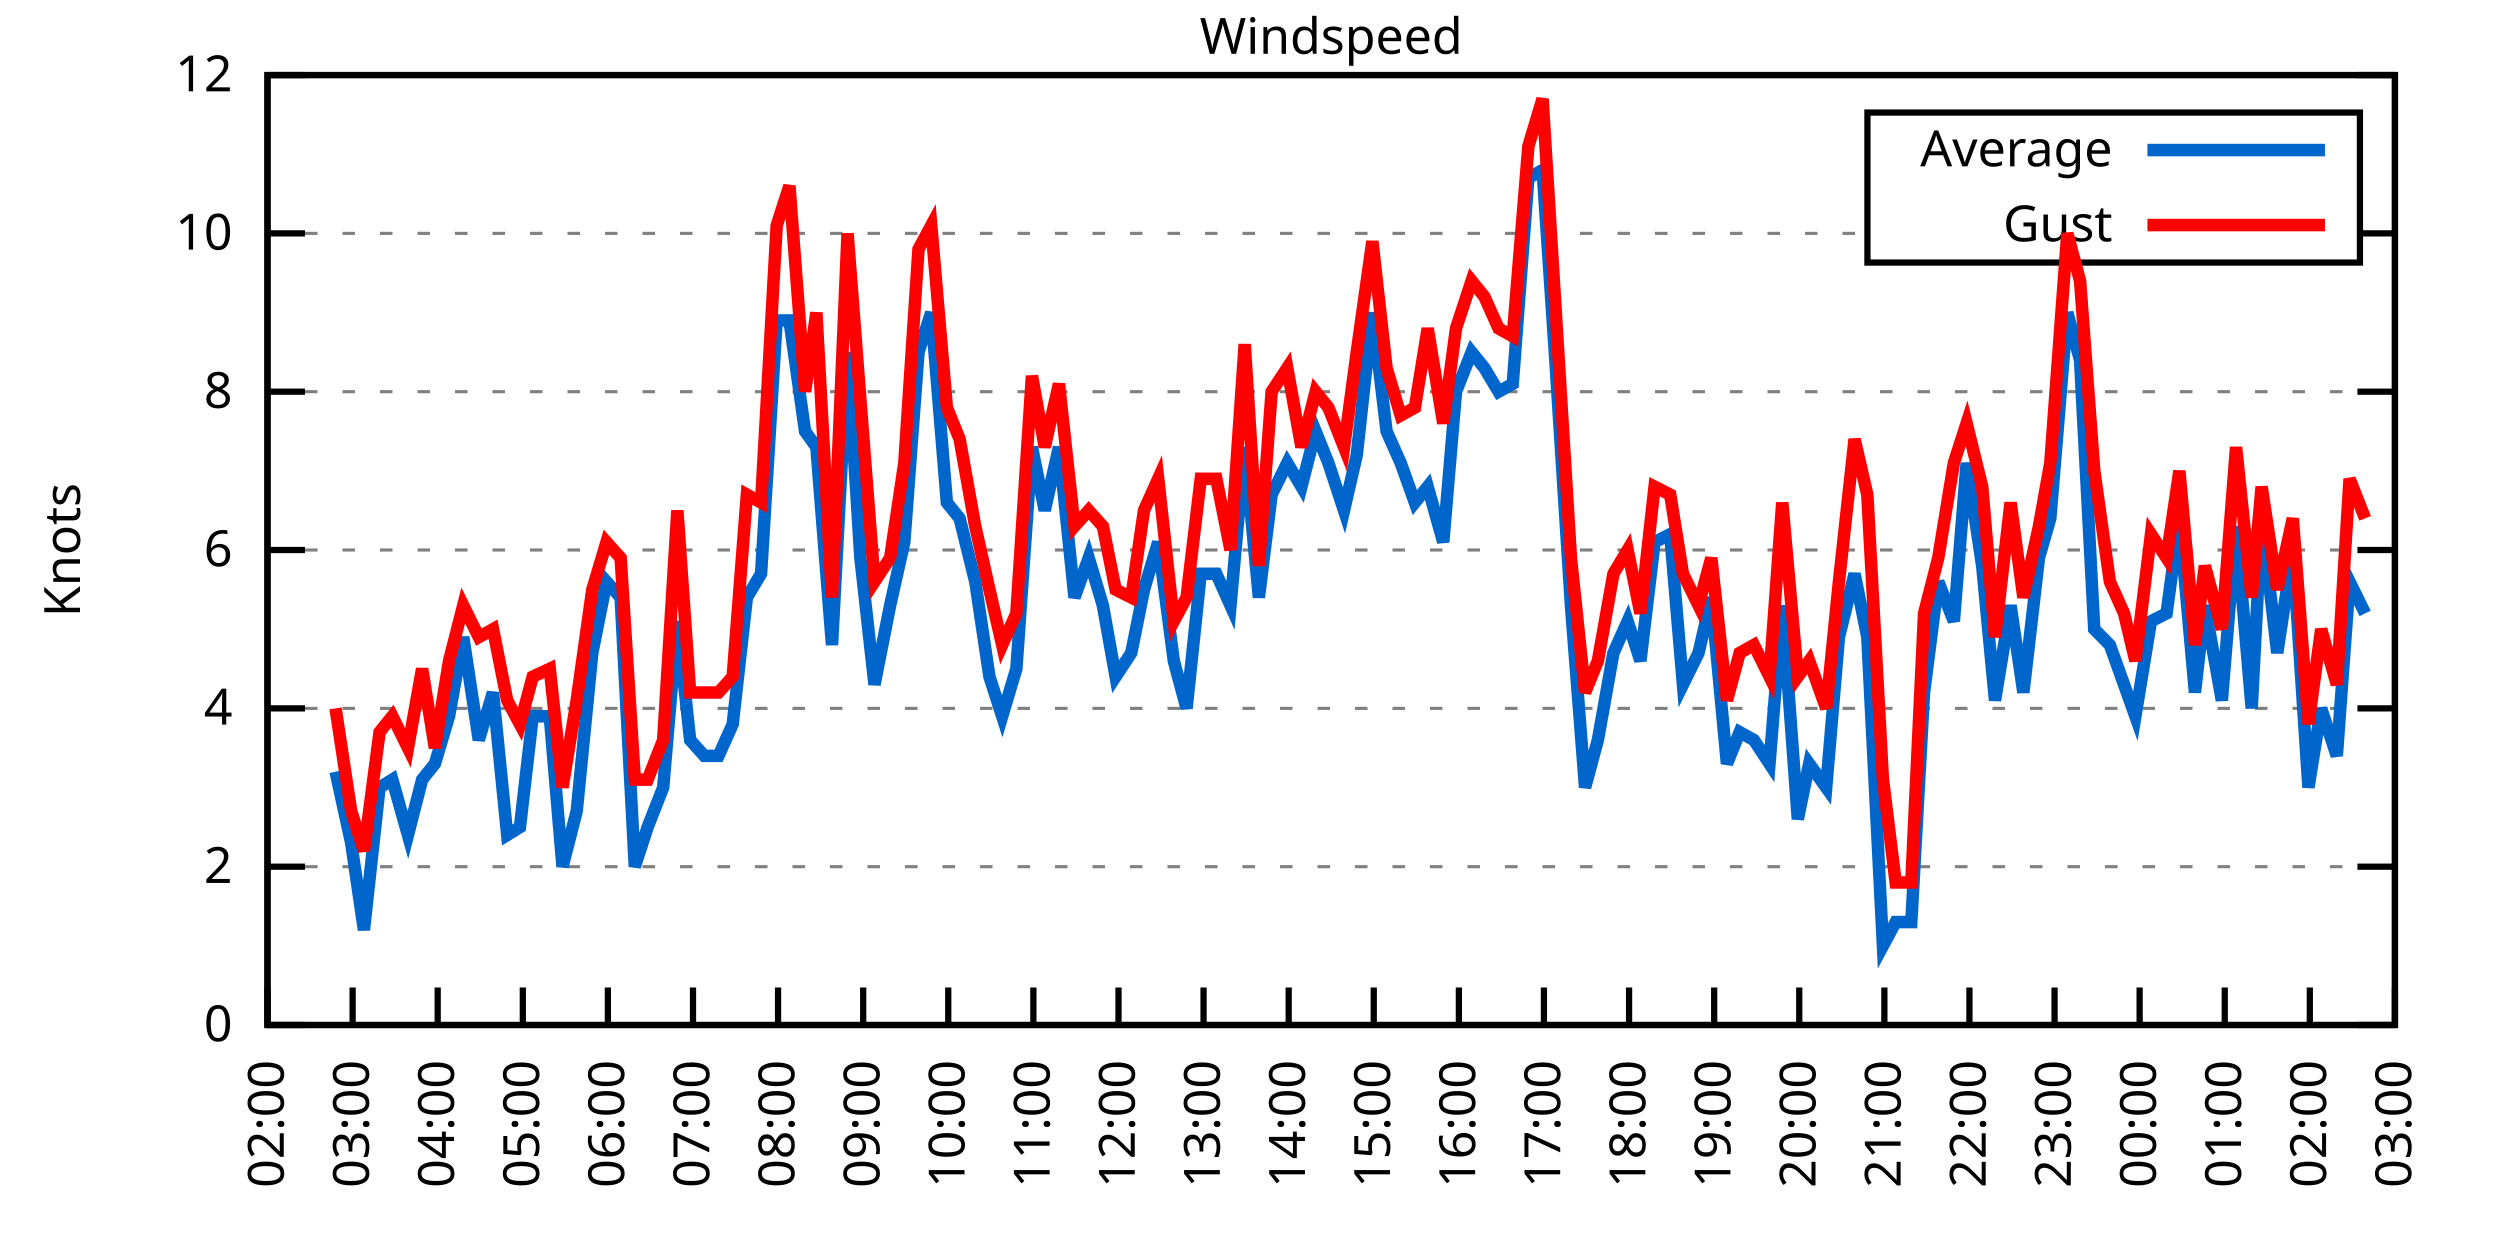
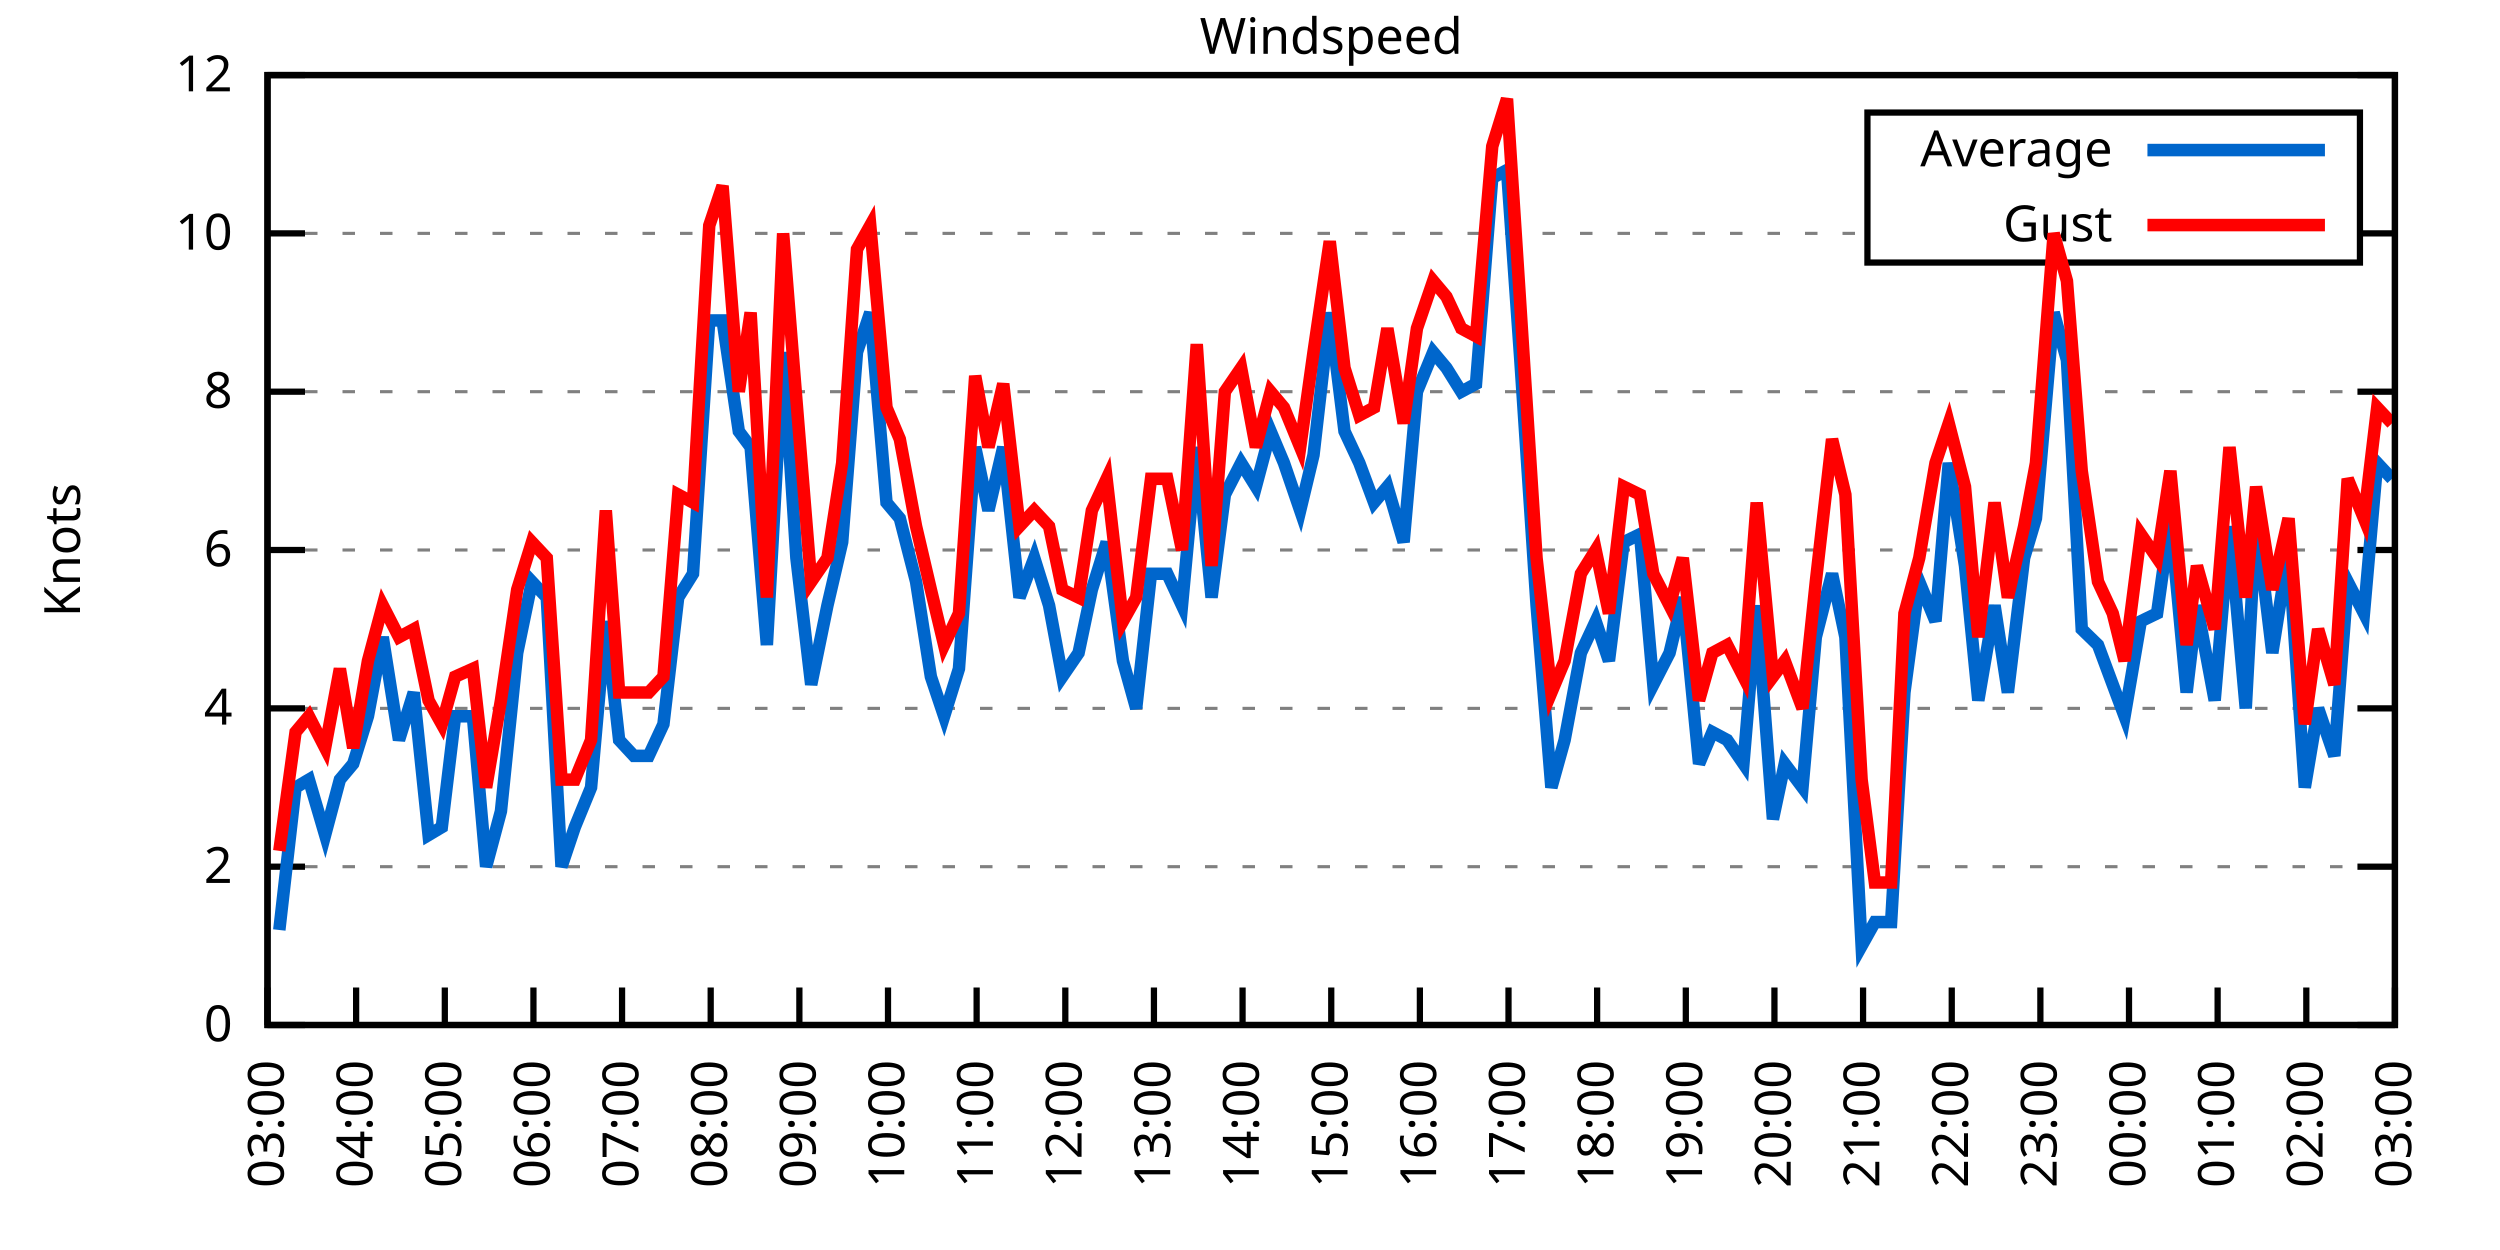
<svg xmlns="http://www.w3.org/2000/svg" xmlns:xlink="http://www.w3.org/1999/xlink" width="400" height="200" viewBox="0 0 400 200">
  <g id="gnuplot_canvas">
    <rect x="0" y="0" width="400" height="200" fill="none" />
    <defs>
      <circle id="gpDot" r="0.5" stroke-width="0.5" stroke="currentColor" />
      <path id="gpPt0" stroke-width="0.333" stroke="currentColor" d="M-1,0 h2 M0,-1 v2" />
      <path id="gpPt1" stroke-width="0.333" stroke="currentColor" d="M-1,-1 L1,1 M1,-1 L-1,1" />
      <path id="gpPt2" stroke-width="0.333" stroke="currentColor" d="M-1,0 L1,0 M0,-1 L0,1 M-1,-1 L1,1 M-1,1 L1,-1" />
      <rect id="gpPt3" stroke-width="0.333" stroke="currentColor" x="-1" y="-1" width="2" height="2" />
      <rect id="gpPt4" stroke-width="0.333" stroke="currentColor" fill="currentColor" x="-1" y="-1" width="2" height="2" />
      <circle id="gpPt5" stroke-width="0.333" stroke="currentColor" cx="0" cy="0" r="1" />
      <use xlink:href="#gpPt5" id="gpPt6" fill="currentColor" stroke="none" />
      <path id="gpPt7" stroke-width="0.333" stroke="currentColor" d="M0,-1.33 L-1.33,0.67 L1.33,0.67 z" />
      <use xlink:href="#gpPt7" id="gpPt8" fill="currentColor" stroke="none" />
      <use xlink:href="#gpPt7" id="gpPt9" stroke="currentColor" transform="rotate(180)" />
      <use xlink:href="#gpPt9" id="gpPt10" fill="currentColor" stroke="none" />
      <use xlink:href="#gpPt3" id="gpPt11" stroke="currentColor" transform="rotate(45)" />
      <use xlink:href="#gpPt11" id="gpPt12" fill="currentColor" stroke="none" />
      <path id="gpPt13" stroke-width="0.333" stroke="currentColor" d="M0,1.330 L1.265,0.411 L0.782,-1.067 L-0.782,-1.076 L-1.265,0.411 z" />
      <use xlink:href="#gpPt13" id="gpPt14" fill="currentColor" stroke="none" />
      <filter id="textbox" filterUnits="objectBoundingBox" x="0" y="0" height="1" width="1">
        <feFlood flood-color="white" flood-opacity="1" result="bgnd" />
        <feComposite in="SourceGraphic" in2="bgnd" operator="atop" />
      </filter>
      <filter id="greybox" filterUnits="objectBoundingBox" x="0" y="0" height="1" width="1">
        <feFlood flood-color="lightgrey" flood-opacity="1" result="grey" />
        <feComposite in="SourceGraphic" in2="grey" operator="atop" />
      </filter>
    </defs>
    <g fill="none" color="white" stroke="currentColor" stroke-width="1.00" stroke-linecap="butt" stroke-linejoin="miter">
</g>
    <g fill="none" color="black" stroke="currentColor" stroke-width="1.00" stroke-linecap="butt" stroke-linejoin="miter">
      <g stroke="none" shape-rendering="crispEdges">
        <polygon fill="rgb(255, 255, 255)" points="42.80,164.00 383.18,164.00 383.18,12.02 42.80,12.02 " />
      </g>
    </g>
    <g fill="none" color="black" stroke="currentColor" stroke-width="1.00" stroke-linecap="butt" stroke-linejoin="miter">
</g>
    <g fill="none" color="black" stroke="black" stroke-width="0.50" stroke-linecap="butt" stroke-linejoin="miter">
</g>
    <g fill="none" color="gray" stroke="currentColor" stroke-width="0.50" stroke-linecap="butt" stroke-linejoin="miter">
      <path stroke="gray" stroke-dasharray="2,4" class="gridline" d="M42.80,164.00 L383.19,164.00  " />
    </g>
    <g fill="none" color="gray" stroke="gray" stroke-width="1.00" stroke-linecap="butt" stroke-linejoin="miter">
</g>
    <g fill="none" color="black" stroke="currentColor" stroke-width="1.00" stroke-linecap="butt" stroke-linejoin="miter">
      <path stroke="black" d="M42.80,164.00 L48.80,164.00 M383.19,164.00 L377.19,164.00  " />
      <g transform="translate(37.20,166.60)" stroke="none" fill="black" font-family="Sans" font-size="8.00" text-anchor="end">
        <text>
          <tspan font-family="Sans"> 0</tspan>
        </text>
      </g>
    </g>
    <g fill="none" color="black" stroke="currentColor" stroke-width="1.00" stroke-linecap="butt" stroke-linejoin="miter">
</g>
    <g fill="none" color="black" stroke="black" stroke-width="0.50" stroke-linecap="butt" stroke-linejoin="miter">
</g>
    <g fill="none" color="gray" stroke="currentColor" stroke-width="0.50" stroke-linecap="butt" stroke-linejoin="miter">
      <path stroke="gray" stroke-dasharray="2,4" class="gridline" d="M42.80,138.67 L383.19,138.67  " />
    </g>
    <g fill="none" color="gray" stroke="gray" stroke-width="1.00" stroke-linecap="butt" stroke-linejoin="miter">
</g>
    <g fill="none" color="black" stroke="currentColor" stroke-width="1.00" stroke-linecap="butt" stroke-linejoin="miter">
      <path stroke="black" d="M42.80,138.67 L48.80,138.67 M383.19,138.67 L377.19,138.67  " />
      <g transform="translate(37.20,141.27)" stroke="none" fill="black" font-family="Sans" font-size="8.00" text-anchor="end">
        <text>
          <tspan font-family="Sans"> 2</tspan>
        </text>
      </g>
    </g>
    <g fill="none" color="black" stroke="currentColor" stroke-width="1.00" stroke-linecap="butt" stroke-linejoin="miter">
</g>
    <g fill="none" color="black" stroke="black" stroke-width="0.50" stroke-linecap="butt" stroke-linejoin="miter">
</g>
    <g fill="none" color="gray" stroke="currentColor" stroke-width="0.50" stroke-linecap="butt" stroke-linejoin="miter">
      <path stroke="gray" stroke-dasharray="2,4" class="gridline" d="M42.80,113.34 L383.19,113.34  " />
    </g>
    <g fill="none" color="gray" stroke="gray" stroke-width="1.00" stroke-linecap="butt" stroke-linejoin="miter">
</g>
    <g fill="none" color="black" stroke="currentColor" stroke-width="1.00" stroke-linecap="butt" stroke-linejoin="miter">
      <path stroke="black" d="M42.80,113.34 L48.80,113.34 M383.19,113.34 L377.19,113.34  " />
      <g transform="translate(37.20,115.94)" stroke="none" fill="black" font-family="Sans" font-size="8.00" text-anchor="end">
        <text>
          <tspan font-family="Sans"> 4</tspan>
        </text>
      </g>
    </g>
    <g fill="none" color="black" stroke="currentColor" stroke-width="1.00" stroke-linecap="butt" stroke-linejoin="miter">
</g>
    <g fill="none" color="black" stroke="black" stroke-width="0.50" stroke-linecap="butt" stroke-linejoin="miter">
</g>
    <g fill="none" color="gray" stroke="currentColor" stroke-width="0.50" stroke-linecap="butt" stroke-linejoin="miter">
      <path stroke="gray" stroke-dasharray="2,4" class="gridline" d="M42.80,88.00 L383.19,88.00  " />
    </g>
    <g fill="none" color="gray" stroke="gray" stroke-width="1.00" stroke-linecap="butt" stroke-linejoin="miter">
</g>
    <g fill="none" color="black" stroke="currentColor" stroke-width="1.00" stroke-linecap="butt" stroke-linejoin="miter">
      <path stroke="black" d="M42.80,88.00 L48.80,88.00 M383.19,88.00 L377.19,88.00  " />
      <g transform="translate(37.20,90.60)" stroke="none" fill="black" font-family="Sans" font-size="8.00" text-anchor="end">
        <text>
          <tspan font-family="Sans"> 6</tspan>
        </text>
      </g>
    </g>
    <g fill="none" color="black" stroke="currentColor" stroke-width="1.00" stroke-linecap="butt" stroke-linejoin="miter">
</g>
    <g fill="none" color="black" stroke="black" stroke-width="0.50" stroke-linecap="butt" stroke-linejoin="miter">
</g>
    <g fill="none" color="gray" stroke="currentColor" stroke-width="0.50" stroke-linecap="butt" stroke-linejoin="miter">
      <path stroke="gray" stroke-dasharray="2,4" class="gridline" d="M42.80,62.67 L383.19,62.67  " />
    </g>
    <g fill="none" color="gray" stroke="gray" stroke-width="1.00" stroke-linecap="butt" stroke-linejoin="miter">
</g>
    <g fill="none" color="black" stroke="currentColor" stroke-width="1.00" stroke-linecap="butt" stroke-linejoin="miter">
      <path stroke="black" d="M42.80,62.67 L48.80,62.67 M383.19,62.67 L377.19,62.67  " />
      <g transform="translate(37.20,65.27)" stroke="none" fill="black" font-family="Sans" font-size="8.00" text-anchor="end">
        <text>
          <tspan font-family="Sans"> 8</tspan>
        </text>
      </g>
    </g>
    <g fill="none" color="black" stroke="currentColor" stroke-width="1.00" stroke-linecap="butt" stroke-linejoin="miter">
</g>
    <g fill="none" color="black" stroke="black" stroke-width="0.50" stroke-linecap="butt" stroke-linejoin="miter">
</g>
    <g fill="none" color="gray" stroke="currentColor" stroke-width="0.50" stroke-linecap="butt" stroke-linejoin="miter">
      <path stroke="gray" stroke-dasharray="2,4" class="gridline" d="M42.80,37.34 L298.79,37.34 M377.59,37.34 L383.19,37.34  " />
    </g>
    <g fill="none" color="gray" stroke="gray" stroke-width="1.00" stroke-linecap="butt" stroke-linejoin="miter">
</g>
    <g fill="none" color="black" stroke="currentColor" stroke-width="1.00" stroke-linecap="butt" stroke-linejoin="miter">
      <path stroke="black" d="M42.80,37.34 L48.80,37.34 M383.19,37.34 L377.19,37.34  " />
      <g transform="translate(37.20,39.94)" stroke="none" fill="black" font-family="Sans" font-size="8.00" text-anchor="end">
        <text>
          <tspan font-family="Sans"> 10</tspan>
        </text>
      </g>
    </g>
    <g fill="none" color="black" stroke="currentColor" stroke-width="1.00" stroke-linecap="butt" stroke-linejoin="miter">
</g>
    <g fill="none" color="black" stroke="black" stroke-width="0.50" stroke-linecap="butt" stroke-linejoin="miter">
</g>
    <g fill="none" color="gray" stroke="currentColor" stroke-width="0.50" stroke-linecap="butt" stroke-linejoin="miter">
      <path stroke="gray" stroke-dasharray="2,4" class="gridline" d="M42.80,12.01 L383.19,12.01  " />
    </g>
    <g fill="none" color="gray" stroke="gray" stroke-width="1.00" stroke-linecap="butt" stroke-linejoin="miter">
</g>
    <g fill="none" color="black" stroke="currentColor" stroke-width="1.00" stroke-linecap="butt" stroke-linejoin="miter">
      <path stroke="black" d="M42.80,12.01 L48.80,12.01 M383.19,12.01 L377.19,12.01  " />
      <g transform="translate(37.20,14.61)" stroke="none" fill="black" font-family="Sans" font-size="8.00" text-anchor="end">
        <text>
          <tspan font-family="Sans"> 12</tspan>
        </text>
      </g>
    </g>
    <g fill="none" color="black" stroke="currentColor" stroke-width="1.00" stroke-linecap="butt" stroke-linejoin="miter">
      <path stroke="black" d="M42.80,164.00 L42.80,158.00  " />
      <g transform="translate(45.40,169.60) rotate(270.00)" stroke="none" fill="black" font-family="Sans" font-size="8.00" text-anchor="end">
        <text>
-           <tspan font-family="Sans">02:00</tspan>
-         </text>
-       </g>
-     </g>
-     <g fill="none" color="black" stroke="currentColor" stroke-width="1.00" stroke-linecap="butt" stroke-linejoin="miter">
-       <path stroke="black" d="M56.42,164.00 L56.42,158.00  " />
-       <g transform="translate(59.02,169.60) rotate(270.00)" stroke="none" fill="black" font-family="Sans" font-size="8.00" text-anchor="end">
-         <text>
          <tspan font-family="Sans">03:00</tspan>
        </text>
      </g>
    </g>
    <g fill="none" color="black" stroke="currentColor" stroke-width="1.00" stroke-linecap="butt" stroke-linejoin="miter">
-       <path stroke="black" d="M70.03,164.00 L70.03,158.00  " />
-       <g transform="translate(72.63,169.60) rotate(270.00)" stroke="none" fill="black" font-family="Sans" font-size="8.00" text-anchor="end">
+       <path stroke="black" d="M56.98,164.00 L56.98,158.00  " />
+       <g transform="translate(59.58,169.60) rotate(270.00)" stroke="none" fill="black" font-family="Sans" font-size="8.00" text-anchor="end">
        <text>
          <tspan font-family="Sans">04:00</tspan>
        </text>
      </g>
    </g>
    <g fill="none" color="black" stroke="currentColor" stroke-width="1.00" stroke-linecap="butt" stroke-linejoin="miter">
-       <path stroke="black" d="M83.65,164.00 L83.65,158.00  " />
-       <g transform="translate(86.25,169.60) rotate(270.00)" stroke="none" fill="black" font-family="Sans" font-size="8.00" text-anchor="end">
+       <path stroke="black" d="M71.17,164.00 L71.17,158.00  " />
+       <g transform="translate(73.77,169.60) rotate(270.00)" stroke="none" fill="black" font-family="Sans" font-size="8.00" text-anchor="end">
        <text>
          <tspan font-family="Sans">05:00</tspan>
        </text>
      </g>
    </g>
    <g fill="none" color="black" stroke="currentColor" stroke-width="1.00" stroke-linecap="butt" stroke-linejoin="miter">
-       <path stroke="black" d="M97.26,164.00 L97.26,158.00  " />
-       <g transform="translate(99.86,169.60) rotate(270.00)" stroke="none" fill="black" font-family="Sans" font-size="8.00" text-anchor="end">
+       <path stroke="black" d="M85.35,164.00 L85.35,158.00  " />
+       <g transform="translate(87.95,169.60) rotate(270.00)" stroke="none" fill="black" font-family="Sans" font-size="8.00" text-anchor="end">
        <text>
          <tspan font-family="Sans">06:00</tspan>
        </text>
      </g>
    </g>
    <g fill="none" color="black" stroke="currentColor" stroke-width="1.00" stroke-linecap="butt" stroke-linejoin="miter">
-       <path stroke="black" d="M110.88,164.00 L110.88,158.00  " />
-       <g transform="translate(113.48,169.60) rotate(270.00)" stroke="none" fill="black" font-family="Sans" font-size="8.00" text-anchor="end">
+       <path stroke="black" d="M99.53,164.00 L99.53,158.00  " />
+       <g transform="translate(102.13,169.60) rotate(270.00)" stroke="none" fill="black" font-family="Sans" font-size="8.00" text-anchor="end">
        <text>
          <tspan font-family="Sans">07:00</tspan>
        </text>
      </g>
    </g>
    <g fill="none" color="black" stroke="currentColor" stroke-width="1.00" stroke-linecap="butt" stroke-linejoin="miter">
-       <path stroke="black" d="M124.49,164.00 L124.49,158.00  " />
-       <g transform="translate(127.09,169.60) rotate(270.00)" stroke="none" fill="black" font-family="Sans" font-size="8.00" text-anchor="end">
+       <path stroke="black" d="M113.71,164.00 L113.71,158.00  " />
+       <g transform="translate(116.31,169.60) rotate(270.00)" stroke="none" fill="black" font-family="Sans" font-size="8.00" text-anchor="end">
        <text>
          <tspan font-family="Sans">08:00</tspan>
        </text>
      </g>
    </g>
    <g fill="none" color="black" stroke="currentColor" stroke-width="1.00" stroke-linecap="butt" stroke-linejoin="miter">
-       <path stroke="black" d="M138.11,164.00 L138.11,158.00  " />
-       <g transform="translate(140.71,169.60) rotate(270.00)" stroke="none" fill="black" font-family="Sans" font-size="8.00" text-anchor="end">
+       <path stroke="black" d="M127.90,164.00 L127.90,158.00  " />
+       <g transform="translate(130.50,169.60) rotate(270.00)" stroke="none" fill="black" font-family="Sans" font-size="8.00" text-anchor="end">
        <text>
          <tspan font-family="Sans">09:00</tspan>
        </text>
      </g>
    </g>
    <g fill="none" color="black" stroke="currentColor" stroke-width="1.00" stroke-linecap="butt" stroke-linejoin="miter">
-       <path stroke="black" d="M151.72,164.00 L151.72,158.00  " />
-       <g transform="translate(154.32,169.60) rotate(270.00)" stroke="none" fill="black" font-family="Sans" font-size="8.00" text-anchor="end">
+       <path stroke="black" d="M142.08,164.00 L142.08,158.00  " />
+       <g transform="translate(144.68,169.60) rotate(270.00)" stroke="none" fill="black" font-family="Sans" font-size="8.00" text-anchor="end">
        <text>
          <tspan font-family="Sans">10:00</tspan>
        </text>
      </g>
    </g>
    <g fill="none" color="black" stroke="currentColor" stroke-width="1.00" stroke-linecap="butt" stroke-linejoin="miter">
-       <path stroke="black" d="M165.34,164.00 L165.34,158.00  " />
-       <g transform="translate(167.94,169.60) rotate(270.00)" stroke="none" fill="black" font-family="Sans" font-size="8.00" text-anchor="end">
+       <path stroke="black" d="M156.26,164.00 L156.26,158.00  " />
+       <g transform="translate(158.86,169.60) rotate(270.00)" stroke="none" fill="black" font-family="Sans" font-size="8.00" text-anchor="end">
        <text>
          <tspan font-family="Sans">11:00</tspan>
        </text>
      </g>
    </g>
    <g fill="none" color="black" stroke="currentColor" stroke-width="1.00" stroke-linecap="butt" stroke-linejoin="miter">
-       <path stroke="black" d="M178.96,164.00 L178.96,158.00  " />
-       <g transform="translate(181.56,169.60) rotate(270.00)" stroke="none" fill="black" font-family="Sans" font-size="8.00" text-anchor="end">
+       <path stroke="black" d="M170.45,164.00 L170.45,158.00  " />
+       <g transform="translate(173.05,169.60) rotate(270.00)" stroke="none" fill="black" font-family="Sans" font-size="8.00" text-anchor="end">
        <text>
          <tspan font-family="Sans">12:00</tspan>
        </text>
      </g>
    </g>
    <g fill="none" color="black" stroke="currentColor" stroke-width="1.00" stroke-linecap="butt" stroke-linejoin="miter">
-       <path stroke="black" d="M192.57,164.00 L192.57,158.00  " />
-       <g transform="translate(195.17,169.60) rotate(270.00)" stroke="none" fill="black" font-family="Sans" font-size="8.00" text-anchor="end">
+       <path stroke="black" d="M184.63,164.00 L184.63,158.00  " />
+       <g transform="translate(187.23,169.60) rotate(270.00)" stroke="none" fill="black" font-family="Sans" font-size="8.00" text-anchor="end">
        <text>
          <tspan font-family="Sans">13:00</tspan>
        </text>
      </g>
    </g>
    <g fill="none" color="black" stroke="currentColor" stroke-width="1.00" stroke-linecap="butt" stroke-linejoin="miter">
-       <path stroke="black" d="M206.19,164.00 L206.19,158.00  " />
-       <g transform="translate(208.79,169.60) rotate(270.00)" stroke="none" fill="black" font-family="Sans" font-size="8.00" text-anchor="end">
+       <path stroke="black" d="M198.81,164.00 L198.81,158.00  " />
+       <g transform="translate(201.41,169.60) rotate(270.00)" stroke="none" fill="black" font-family="Sans" font-size="8.00" text-anchor="end">
        <text>
          <tspan font-family="Sans">14:00</tspan>
        </text>
      </g>
    </g>
    <g fill="none" color="black" stroke="currentColor" stroke-width="1.00" stroke-linecap="butt" stroke-linejoin="miter">
-       <path stroke="black" d="M219.80,164.00 L219.80,158.00  " />
-       <g transform="translate(222.40,169.60) rotate(270.00)" stroke="none" fill="black" font-family="Sans" font-size="8.00" text-anchor="end">
+       <path stroke="black" d="M213.00,164.00 L213.00,158.00  " />
+       <g transform="translate(215.60,169.60) rotate(270.00)" stroke="none" fill="black" font-family="Sans" font-size="8.00" text-anchor="end">
        <text>
          <tspan font-family="Sans">15:00</tspan>
        </text>
      </g>
    </g>
    <g fill="none" color="black" stroke="currentColor" stroke-width="1.00" stroke-linecap="butt" stroke-linejoin="miter">
-       <path stroke="black" d="M233.42,164.00 L233.42,158.00  " />
-       <g transform="translate(236.02,169.60) rotate(270.00)" stroke="none" fill="black" font-family="Sans" font-size="8.00" text-anchor="end">
+       <path stroke="black" d="M227.18,164.00 L227.18,158.00  " />
+       <g transform="translate(229.78,169.60) rotate(270.00)" stroke="none" fill="black" font-family="Sans" font-size="8.00" text-anchor="end">
        <text>
          <tspan font-family="Sans">16:00</tspan>
        </text>
      </g>
    </g>
    <g fill="none" color="black" stroke="currentColor" stroke-width="1.00" stroke-linecap="butt" stroke-linejoin="miter">
-       <path stroke="black" d="M247.03,164.00 L247.03,158.00  " />
-       <g transform="translate(249.63,169.60) rotate(270.00)" stroke="none" fill="black" font-family="Sans" font-size="8.00" text-anchor="end">
+       <path stroke="black" d="M241.36,164.00 L241.36,158.00  " />
+       <g transform="translate(243.96,169.60) rotate(270.00)" stroke="none" fill="black" font-family="Sans" font-size="8.00" text-anchor="end">
        <text>
          <tspan font-family="Sans">17:00</tspan>
        </text>
      </g>
    </g>
    <g fill="none" color="black" stroke="currentColor" stroke-width="1.00" stroke-linecap="butt" stroke-linejoin="miter">
-       <path stroke="black" d="M260.65,164.00 L260.65,158.00  " />
-       <g transform="translate(263.25,169.60) rotate(270.00)" stroke="none" fill="black" font-family="Sans" font-size="8.00" text-anchor="end">
+       <path stroke="black" d="M255.54,164.00 L255.54,158.00  " />
+       <g transform="translate(258.14,169.60) rotate(270.00)" stroke="none" fill="black" font-family="Sans" font-size="8.00" text-anchor="end">
        <text>
          <tspan font-family="Sans">18:00</tspan>
        </text>
      </g>
    </g>
    <g fill="none" color="black" stroke="currentColor" stroke-width="1.00" stroke-linecap="butt" stroke-linejoin="miter">
-       <path stroke="black" d="M274.27,164.00 L274.27,158.00  " />
-       <g transform="translate(276.87,169.60) rotate(270.00)" stroke="none" fill="black" font-family="Sans" font-size="8.00" text-anchor="end">
+       <path stroke="black" d="M269.73,164.00 L269.73,158.00  " />
+       <g transform="translate(272.33,169.60) rotate(270.00)" stroke="none" fill="black" font-family="Sans" font-size="8.00" text-anchor="end">
        <text>
          <tspan font-family="Sans">19:00</tspan>
        </text>
      </g>
    </g>
    <g fill="none" color="black" stroke="currentColor" stroke-width="1.00" stroke-linecap="butt" stroke-linejoin="miter">
-       <path stroke="black" d="M287.88,164.00 L287.88,158.00  " />
-       <g transform="translate(290.48,169.60) rotate(270.00)" stroke="none" fill="black" font-family="Sans" font-size="8.00" text-anchor="end">
+       <path stroke="black" d="M283.91,164.00 L283.91,158.00  " />
+       <g transform="translate(286.51,169.60) rotate(270.00)" stroke="none" fill="black" font-family="Sans" font-size="8.00" text-anchor="end">
        <text>
          <tspan font-family="Sans">20:00</tspan>
        </text>
      </g>
    </g>
    <g fill="none" color="black" stroke="currentColor" stroke-width="1.00" stroke-linecap="butt" stroke-linejoin="miter">
-       <path stroke="black" d="M301.50,164.00 L301.50,158.00  " />
-       <g transform="translate(304.10,169.60) rotate(270.00)" stroke="none" fill="black" font-family="Sans" font-size="8.00" text-anchor="end">
+       <path stroke="black" d="M298.09,164.00 L298.09,158.00  " />
+       <g transform="translate(300.69,169.60) rotate(270.00)" stroke="none" fill="black" font-family="Sans" font-size="8.00" text-anchor="end">
        <text>
          <tspan font-family="Sans">21:00</tspan>
        </text>
      </g>
    </g>
    <g fill="none" color="black" stroke="currentColor" stroke-width="1.00" stroke-linecap="butt" stroke-linejoin="miter">
-       <path stroke="black" d="M315.11,164.00 L315.11,158.00  " />
-       <g transform="translate(317.71,169.60) rotate(270.00)" stroke="none" fill="black" font-family="Sans" font-size="8.00" text-anchor="end">
+       <path stroke="black" d="M312.28,164.00 L312.28,158.00  " />
+       <g transform="translate(314.88,169.60) rotate(270.00)" stroke="none" fill="black" font-family="Sans" font-size="8.00" text-anchor="end">
        <text>
          <tspan font-family="Sans">22:00</tspan>
        </text>
      </g>
    </g>
    <g fill="none" color="black" stroke="currentColor" stroke-width="1.00" stroke-linecap="butt" stroke-linejoin="miter">
-       <path stroke="black" d="M328.73,164.00 L328.73,158.00  " />
-       <g transform="translate(331.33,169.60) rotate(270.00)" stroke="none" fill="black" font-family="Sans" font-size="8.00" text-anchor="end">
+       <path stroke="black" d="M326.46,164.00 L326.46,158.00  " />
+       <g transform="translate(329.06,169.60) rotate(270.00)" stroke="none" fill="black" font-family="Sans" font-size="8.00" text-anchor="end">
        <text>
          <tspan font-family="Sans">23:00</tspan>
        </text>
      </g>
    </g>
    <g fill="none" color="black" stroke="currentColor" stroke-width="1.00" stroke-linecap="butt" stroke-linejoin="miter">
-       <path stroke="black" d="M342.34,164.00 L342.34,158.00  " />
-       <g transform="translate(344.94,169.60) rotate(270.00)" stroke="none" fill="black" font-family="Sans" font-size="8.00" text-anchor="end">
+       <path stroke="black" d="M340.64,164.00 L340.64,158.00  " />
+       <g transform="translate(343.24,169.60) rotate(270.00)" stroke="none" fill="black" font-family="Sans" font-size="8.00" text-anchor="end">
        <text>
          <tspan font-family="Sans">00:00</tspan>
        </text>
      </g>
    </g>
    <g fill="none" color="black" stroke="currentColor" stroke-width="1.00" stroke-linecap="butt" stroke-linejoin="miter">
-       <path stroke="black" d="M355.96,164.00 L355.96,158.00  " />
-       <g transform="translate(358.56,169.60) rotate(270.00)" stroke="none" fill="black" font-family="Sans" font-size="8.00" text-anchor="end">
+       <path stroke="black" d="M354.82,164.00 L354.82,158.00  " />
+       <g transform="translate(357.42,169.60) rotate(270.00)" stroke="none" fill="black" font-family="Sans" font-size="8.00" text-anchor="end">
        <text>
          <tspan font-family="Sans">01:00</tspan>
        </text>
      </g>
    </g>
    <g fill="none" color="black" stroke="currentColor" stroke-width="1.00" stroke-linecap="butt" stroke-linejoin="miter">
-       <path stroke="black" d="M369.57,164.00 L369.57,158.00  " />
-       <g transform="translate(372.17,169.60) rotate(270.00)" stroke="none" fill="black" font-family="Sans" font-size="8.00" text-anchor="end">
+       <path stroke="black" d="M369.01,164.00 L369.01,158.00  " />
+       <g transform="translate(371.61,169.60) rotate(270.00)" stroke="none" fill="black" font-family="Sans" font-size="8.00" text-anchor="end">
        <text>
          <tspan font-family="Sans">02:00</tspan>
        </text>
      </g>
    </g>
    <g fill="none" color="black" stroke="currentColor" stroke-width="1.00" stroke-linecap="butt" stroke-linejoin="miter">
      <path stroke="black" d="M383.19,164.00 L383.19,158.00  " />
      <g transform="translate(385.79,169.60) rotate(270.00)" stroke="none" fill="black" font-family="Sans" font-size="8.00" text-anchor="end">
        <text>
          <tspan font-family="Sans">03:00</tspan>
        </text>
      </g>
    </g>
    <g fill="none" color="black" stroke="currentColor" stroke-width="1.00" stroke-linecap="butt" stroke-linejoin="miter">
</g>
    <g fill="none" color="black" stroke="currentColor" stroke-width="1.00" stroke-linecap="butt" stroke-linejoin="miter">
      <path stroke="black" d="M42.80,12.01 L42.80,164.00 L383.19,164.00 L383.19,12.01 L42.80,12.01 Z  " />
    </g>
    <g fill="none" color="black" stroke="currentColor" stroke-width="1.00" stroke-linecap="butt" stroke-linejoin="miter">
</g>
    <g fill="none" color="black" stroke="currentColor" stroke-width="1.00" stroke-linecap="butt" stroke-linejoin="miter">
      <path stroke="black" d="M298.79,42.01 L298.79,18.01 L377.59,18.01 L377.59,42.01 L298.79,42.01 Z  " />
    </g>
    <g id="Windspeed_plot_1">
      <g fill="none" color="white" stroke="black" stroke-width="2.00" stroke-linecap="butt" stroke-linejoin="miter">
</g>
      <g fill="none" color="black" stroke="currentColor" stroke-width="2.00" stroke-linecap="butt" stroke-linejoin="miter">
        <g transform="translate(337.99,26.61)" stroke="none" fill="black" font-family="Sans" font-size="8.00" text-anchor="end">
          <text>
            <tspan font-family="Sans">Average</tspan>
          </text>
        </g>
      </g>
      <g fill="none" color="black" stroke="currentColor" stroke-width="2.00" stroke-linecap="butt" stroke-linejoin="miter">
-         <path stroke="rgb(  0, 102, 204)" d="M343.59,24.01 L371.99,24.01 M53.69,123.47 L56.19,134.87 L58.23,148.80 L60.73,126.00 L62.77,124.74 L65.27,133.60   L67.54,124.74 L69.58,122.20 L71.85,114.60 L74.12,101.94 L76.61,118.40 L78.88,110.80 L81.15,133.60 L83.19,132.34   L85.24,114.60 L87.96,114.60 L90.00,138.67 L92.27,129.80 L94.77,104.47 L97.04,93.07 L99.30,95.60 L101.57,138.67   L103.62,132.34 L106.11,126.00 L108.38,99.40 L110.42,118.40 L112.69,120.94 L114.96,120.94 L117.23,115.87 L119.50,95.60   L121.77,91.80 L124.27,51.27 L126.31,51.27 L128.81,69.01 L130.62,71.54 L133.12,103.20 L135.61,56.34 L137.66,89.27   L139.92,109.54 L142.42,96.87 L144.69,86.74 L146.96,56.34 L149.00,50.01 L151.50,80.41 L153.54,82.94 L156.04,93.07   L158.31,108.27 L160.35,114.60 L162.62,107.00 L165.11,71.54 L167.16,81.67 L169.43,71.54 L171.92,95.60 L174.19,89.27   L176.46,96.87 L178.50,108.27 L181.00,104.47 L183.04,94.34 L185.31,86.74 L187.81,105.74 L189.85,113.34 L192.12,91.80   L194.61,91.80 L196.88,96.87 L199.15,71.54 L201.42,95.60 L203.46,79.14 L205.96,74.07 L208.23,77.87 L210.50,69.01   L212.54,74.07 L215.04,81.67 L217.08,72.81 L219.58,50.01 L221.85,69.01 L224.11,74.07 L226.38,80.41 L228.43,77.87   L230.92,86.74 L232.96,62.67 L235.46,56.34 L237.50,58.87 L239.77,62.67 L242.04,61.41 L244.54,28.48 L246.81,27.21   L248.85,57.61 L251.35,96.87 L253.61,126.00 L255.66,118.40 L258.15,104.47 L260.42,99.40 L262.47,105.74 L264.73,86.74   L267.23,85.47 L269.27,109.54 L271.77,104.47 L273.81,95.60 L276.31,122.20 L278.35,117.14 L280.62,118.40 L283.12,122.20   L285.16,96.87 L287.65,131.07 L289.47,122.20 L292.19,126.00 L294.23,101.94 L296.73,91.80 L298.77,101.94 L301.27,151.33   L303.31,147.53 L305.81,147.53 L307.85,110.80 L310.12,93.07 L312.62,99.40 L314.66,74.07 L317.15,90.54 L319.20,112.07   L321.69,96.87 L323.74,110.80 L326.23,89.27 L328.05,82.94 L330.77,50.01 L332.81,57.61 L335.08,100.67 L337.58,103.20   L339.85,109.54 L341.66,114.60 L344.16,99.40 L346.65,98.14 L348.70,82.94 L351.19,110.80 L352.78,96.87 L355.50,112.07   L357.77,84.21 L360.27,113.34 L361.86,82.94 L364.36,104.47 L366.85,88.00 L369.35,126.00 L371.39,113.34 L373.89,120.94   L375.93,93.07 L378.42,98.14  " />
+         <path stroke="rgb(  0, 102, 204)" d="M343.59,24.01 L371.99,24.01 M44.69,148.80 L47.29,126.00 L49.42,124.74 L52.02,133.60 L54.38,124.74 L56.51,122.20   L58.87,114.60 L61.24,101.94 L63.84,118.40 L66.20,110.80 L68.57,133.60 L70.69,132.34 L72.82,114.60 L75.66,114.60   L77.78,138.67 L80.15,129.80 L82.75,104.47 L85.11,93.07 L87.48,95.60 L89.84,138.67 L91.97,132.34 L94.57,126.00   L96.93,99.40 L99.06,118.40 L101.42,120.94 L103.79,120.94 L106.15,115.87 L108.51,95.60 L110.88,91.80 L113.48,51.27   L115.61,51.27 L118.21,69.01 L120.10,71.54 L122.70,103.20 L125.30,56.34 L127.42,89.27 L129.79,109.54 L132.39,96.87   L134.75,86.74 L137.12,56.34 L139.24,50.01 L141.84,80.41 L143.97,82.94 L146.57,93.07 L148.94,108.27 L151.06,114.60   L153.43,107.00 L156.03,71.54 L158.15,81.67 L160.52,71.54 L163.12,95.60 L165.48,89.27 L167.85,96.87 L169.97,108.27   L172.57,104.47 L174.70,94.34 L177.06,86.74 L179.67,105.74 L181.79,113.34 L184.16,91.80 L186.76,91.80 L189.12,96.87   L191.48,71.54 L193.85,95.60 L195.98,79.14 L198.58,74.07 L200.94,77.87 L203.30,69.01 L205.43,74.07 L208.03,81.67   L210.16,72.81 L212.76,50.01 L215.12,69.01 L217.49,74.07 L219.85,80.41 L221.98,77.87 L224.58,86.74 L226.71,62.67   L229.31,56.34 L231.43,58.87 L233.80,62.67 L236.16,61.41 L238.76,28.48 L241.12,27.21 L243.25,57.61 L245.85,96.87   L248.22,126.00 L250.34,118.40 L252.94,104.47 L255.31,99.40 L257.43,105.74 L259.80,86.74 L262.40,85.47 L264.53,109.54   L267.13,104.47 L269.25,95.60 L271.85,122.20 L273.98,117.14 L276.35,118.40 L278.95,122.20 L281.07,96.87 L283.67,131.07   L285.56,122.20 L288.40,126.00 L290.53,101.94 L293.13,91.80 L295.26,101.94 L297.86,151.33 L299.98,147.53 L302.58,147.53   L304.71,110.80 L307.08,93.07 L309.68,99.40 L311.80,74.07 L314.40,90.54 L316.53,112.07 L319.13,96.87 L321.26,110.80   L323.86,89.27 L325.75,82.94 L328.59,50.01 L330.71,57.61 L333.08,100.67 L335.68,103.20 L338.04,109.54 L339.93,114.60   L342.53,99.40 L345.13,98.14 L347.26,82.94 L349.86,110.80 L351.51,96.87 L354.35,112.07 L356.72,84.21 L359.32,113.34   L360.97,82.94 L363.57,104.47 L366.17,88.00 L368.77,126.00 L370.90,113.34 L373.50,120.94 L375.63,93.07 L378.23,98.14   L380.35,74.07 L382.72,76.61  " />
      </g>
    </g>
    <g id="Windspeed_plot_2">
      <g fill="none" color="black" stroke="currentColor" stroke-width="2.00" stroke-linecap="butt" stroke-linejoin="miter">
        <g transform="translate(337.99,38.61)" stroke="none" fill="black" font-family="Sans" font-size="8.00" text-anchor="end">
          <text>
            <tspan font-family="Sans">Gust</tspan>
          </text>
        </g>
      </g>
      <g fill="none" color="black" stroke="currentColor" stroke-width="2.00" stroke-linecap="butt" stroke-linejoin="miter">
-         <path stroke="rgb(255,   0,   0)" d="M343.59,36.01 L371.99,36.01 M53.69,113.34 L56.19,129.80 L58.23,136.14 L60.73,117.14 L62.77,114.60 L65.27,119.67   L67.54,107.00 L69.58,119.67 L71.85,105.74 L74.12,96.87 L76.61,101.94 L78.88,100.67 L81.15,112.07 L83.19,115.87   L85.24,108.27 L87.96,107.00 L90.00,126.00 L92.27,112.07 L94.77,94.34 L97.04,86.74 L99.30,89.27 L101.57,124.74   L103.62,124.74 L106.11,118.40 L108.38,81.67 L110.42,110.80 L112.69,110.80 L114.96,110.80 L117.23,108.27 L119.50,79.14   L121.77,80.41 L124.27,36.08 L126.31,29.74 L128.81,62.67 L130.62,50.01 L133.12,95.60 L135.61,37.34 L137.66,63.94   L139.92,93.07 L142.42,89.27 L144.69,74.07 L146.96,39.87 L149.00,36.08 L151.50,65.21 L153.54,70.27 L156.04,84.21   L158.31,94.34 L160.35,103.20 L162.62,98.14 L165.11,60.14 L167.16,71.54 L169.43,61.41 L171.92,84.21 L174.19,81.67   L176.46,84.21 L178.50,94.34 L181.00,95.60 L183.04,81.67 L185.31,76.61 L187.81,99.40 L189.85,95.60 L192.12,76.61   L194.61,76.61 L196.88,88.00 L199.15,55.07 L201.42,90.54 L203.46,62.67 L205.96,58.87 L208.23,71.54 L210.50,62.67   L212.54,65.21 L215.04,71.54 L217.08,56.34 L219.58,38.61 L221.85,58.87 L224.11,66.47 L226.38,65.21 L228.43,52.54   L230.92,67.74 L232.96,52.54 L235.46,44.94 L237.50,47.47 L239.77,52.54 L242.04,53.81 L244.54,23.41 L246.81,15.81   L248.85,48.74 L251.35,89.27 L253.61,110.80 L255.66,105.74 L258.15,91.80 L260.42,88.00 L262.47,98.14 L264.73,77.87   L267.23,79.14 L269.27,91.80 L271.77,96.87 L273.81,89.27 L276.31,112.07 L278.35,104.47 L280.62,103.20 L283.12,108.27   L285.16,80.41 L287.65,108.27 L289.47,105.74 L292.19,113.34 L294.23,93.07 L296.73,70.27 L298.77,79.14 L301.27,124.74   L303.31,141.20 L305.81,141.20 L307.85,98.14 L310.12,89.27 L312.62,74.07 L314.66,67.74 L317.15,77.87 L319.20,101.94   L321.69,80.41 L323.74,95.60 L326.23,84.21 L328.05,74.07 L330.77,37.34 L332.81,44.94 L335.08,75.34 L337.58,93.07   L339.85,98.14 L341.66,105.74 L344.16,85.47 L346.65,89.27 L348.70,75.34 L351.19,103.20 L352.78,90.54 L355.50,100.67   L357.77,71.54 L360.27,95.60 L361.86,77.87 L364.36,94.34 L366.85,82.94 L369.35,115.87 L371.39,100.67 L373.89,109.54   L375.93,76.61 L378.42,82.94  " />
+         <path stroke="rgb(255,   0,   0)" d="M343.59,36.01 L371.99,36.01 M44.69,136.14 L47.29,117.14 L49.42,114.60 L52.02,119.67 L54.38,107.00 L56.51,119.67   L58.87,105.74 L61.24,96.87 L63.84,101.94 L66.20,100.67 L68.57,112.07 L70.69,115.87 L72.82,108.27 L75.66,107.00   L77.78,126.00 L80.15,112.07 L82.75,94.34 L85.11,86.74 L87.48,89.27 L89.84,124.74 L91.97,124.74 L94.57,118.40   L96.93,81.67 L99.06,110.80 L101.42,110.80 L103.79,110.80 L106.15,108.27 L108.51,79.14 L110.88,80.41 L113.48,36.08   L115.61,29.74 L118.21,62.67 L120.10,50.01 L122.70,95.60 L125.30,37.34 L127.42,63.94 L129.79,93.07 L132.39,89.27   L134.75,74.07 L137.12,39.87 L139.24,36.08 L141.84,65.21 L143.97,70.27 L146.57,84.21 L148.94,94.34 L151.06,103.20   L153.43,98.14 L156.03,60.14 L158.15,71.54 L160.52,61.41 L163.12,84.21 L165.48,81.67 L167.85,84.21 L169.97,94.34   L172.57,95.60 L174.70,81.67 L177.06,76.61 L179.67,99.40 L181.79,95.60 L184.16,76.61 L186.76,76.61 L189.12,88.00   L191.48,55.07 L193.85,90.54 L195.98,62.67 L198.58,58.87 L200.94,71.54 L203.30,62.67 L205.43,65.21 L208.03,71.54   L210.16,56.34 L212.76,38.61 L215.12,58.87 L217.49,66.47 L219.85,65.21 L221.98,52.54 L224.58,67.74 L226.71,52.54   L229.31,44.94 L231.43,47.47 L233.80,52.54 L236.16,53.81 L238.76,23.41 L241.12,15.81 L243.25,48.74 L245.85,89.27   L248.22,110.80 L250.34,105.74 L252.94,91.80 L255.31,88.00 L257.43,98.14 L259.80,77.87 L262.40,79.14 L264.53,91.80   L267.13,96.87 L269.25,89.27 L271.85,112.07 L273.98,104.47 L276.35,103.20 L278.95,108.27 L281.07,80.41 L283.67,108.27   L285.56,105.74 L288.40,113.34 L290.53,93.07 L293.13,70.27 L295.26,79.14 L297.86,124.74 L299.98,141.20 L302.58,141.20   L304.71,98.14 L307.08,89.27 L309.68,74.07 L311.80,67.74 L314.40,77.87 L316.53,101.94 L319.13,80.41 L321.26,95.60   L323.86,84.21 L325.75,74.07 L328.59,37.34 L330.71,44.94 L333.08,75.34 L335.68,93.07 L338.04,98.14 L339.93,105.74   L342.53,85.47 L345.13,89.27 L347.26,75.34 L349.86,103.20 L351.51,90.54 L354.35,100.67 L356.72,71.54 L359.32,95.60   L360.97,77.87 L363.57,94.34 L366.17,82.94 L368.77,115.87 L370.90,100.67 L373.50,109.54 L375.63,76.61 L378.23,82.94   L380.35,65.21 L382.72,67.74  " />
      </g>
    </g>
    <g fill="none" color="black" stroke="currentColor" stroke-width="2.00" stroke-linecap="butt" stroke-linejoin="miter">
</g>
    <g fill="none" color="black" stroke="black" stroke-width="1.00" stroke-linecap="butt" stroke-linejoin="miter">
</g>
    <g fill="none" color="black" stroke="currentColor" stroke-width="1.00" stroke-linecap="butt" stroke-linejoin="miter">
      <path stroke="black" d="M42.80,12.01 L42.80,164.00 L383.19,164.00 L383.19,12.01 L42.80,12.01 Z  " />
      <g transform="translate(12.80,88.01) rotate(270.00)" stroke="none" fill="black" font-family="Sans" font-size="8.00" text-anchor="middle">
        <text>
          <tspan font-family="Sans">Knots</tspan>
        </text>
      </g>
    </g>
    <g fill="none" color="black" stroke="currentColor" stroke-width="1.00" stroke-linecap="butt" stroke-linejoin="miter">
</g>
    <g fill="none" color="black" stroke="currentColor" stroke-width="1.00" stroke-linecap="butt" stroke-linejoin="miter">
      <g transform="translate(212.99,8.61)" stroke="none" fill="black" font-family="Sans" font-size="8.00" text-anchor="middle">
        <text>
          <tspan font-family="Sans">Windspeed</tspan>
        </text>
      </g>
    </g>
    <g fill="none" color="black" stroke="currentColor" stroke-width="1.00" stroke-linecap="butt" stroke-linejoin="miter">
</g>
  </g>
</svg>
